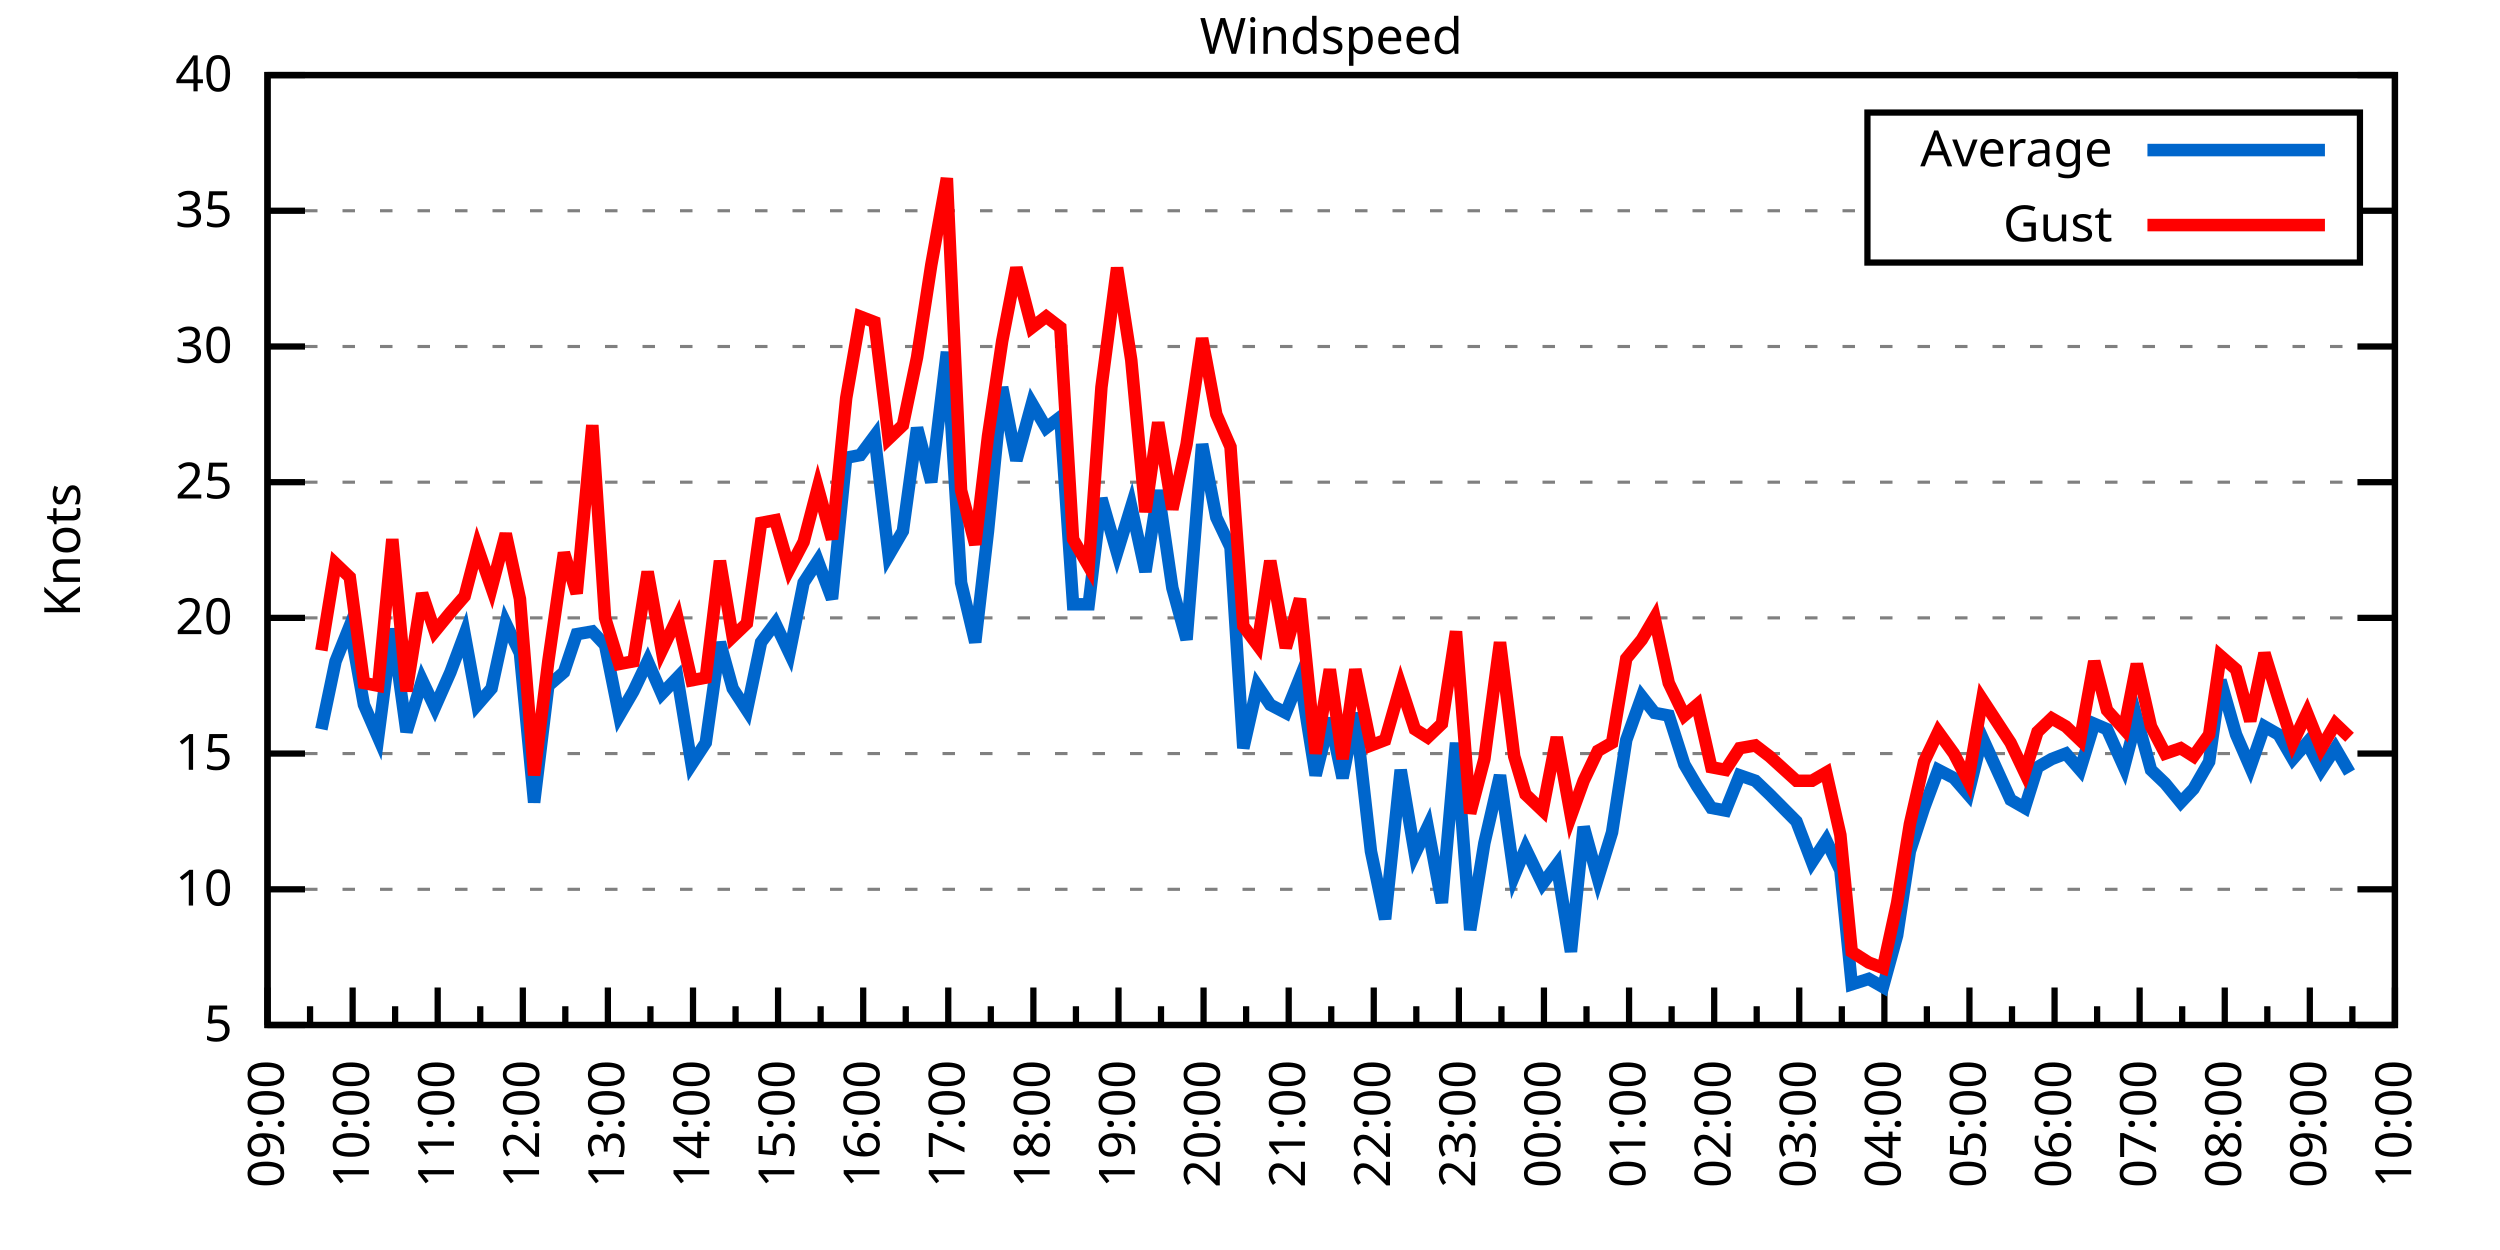
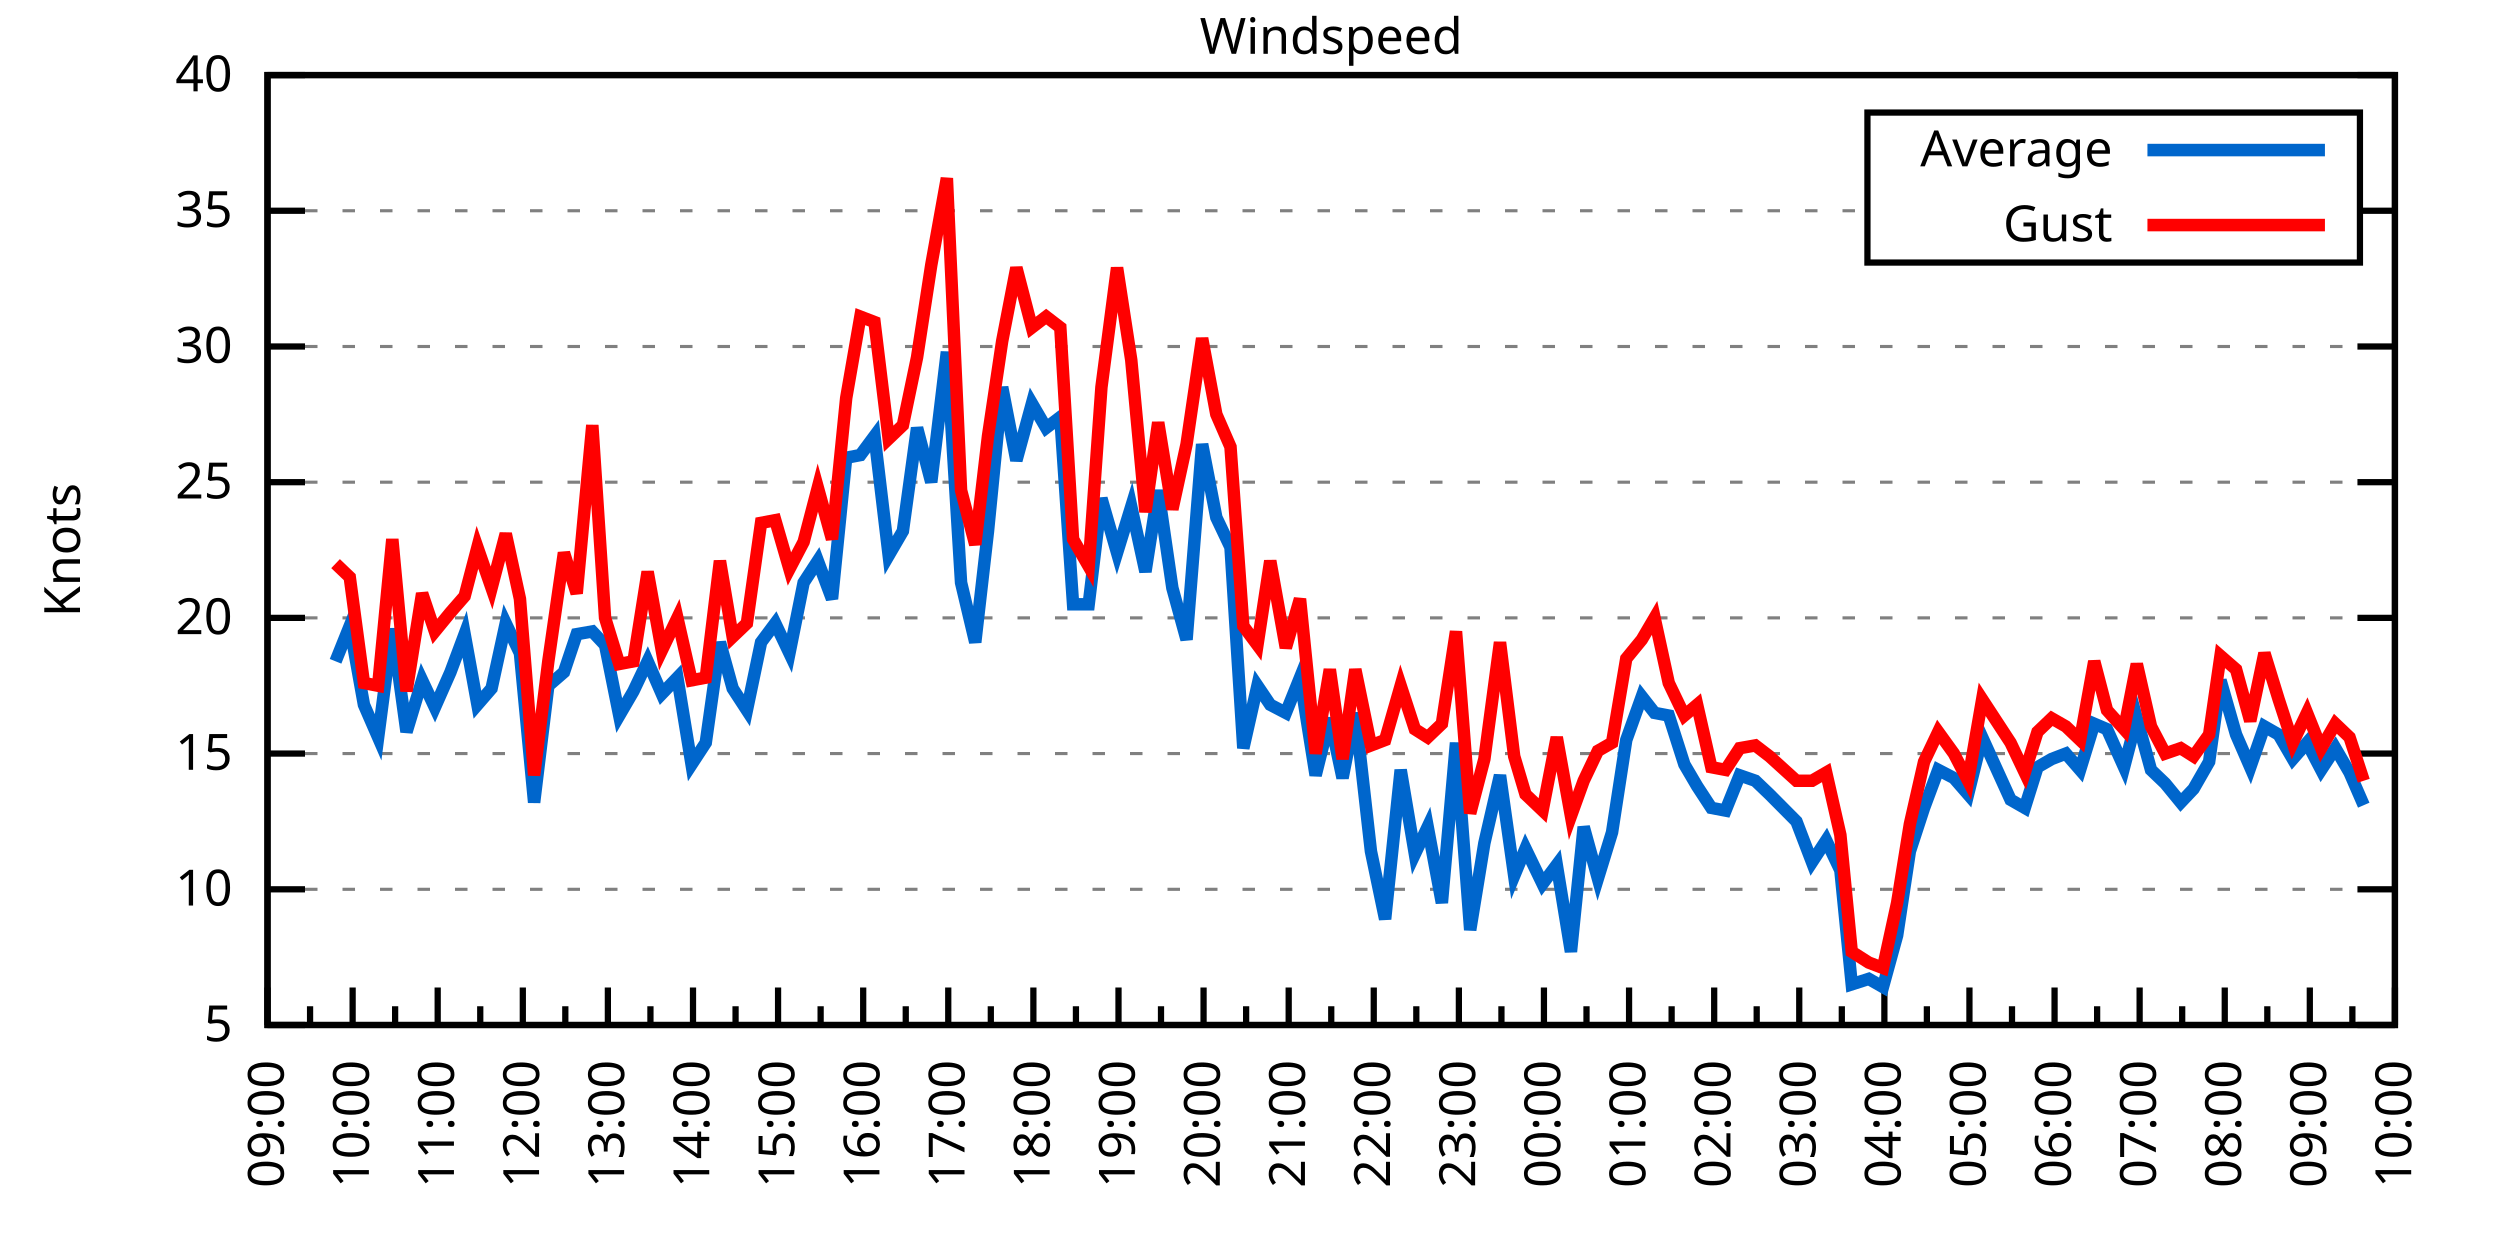
<svg xmlns="http://www.w3.org/2000/svg" xmlns:xlink="http://www.w3.org/1999/xlink" width="400" height="200" viewBox="0 0 400 200">
  <g id="gnuplot_canvas">
    <rect x="0" y="0" width="400" height="200" fill="none" />
    <defs>
      <circle id="gpDot" r="0.5" stroke-width="0.5" stroke="currentColor" />
      <path id="gpPt0" stroke-width="0.333" stroke="currentColor" d="M-1,0 h2 M0,-1 v2" />
      <path id="gpPt1" stroke-width="0.333" stroke="currentColor" d="M-1,-1 L1,1 M1,-1 L-1,1" />
      <path id="gpPt2" stroke-width="0.333" stroke="currentColor" d="M-1,0 L1,0 M0,-1 L0,1 M-1,-1 L1,1 M-1,1 L1,-1" />
      <rect id="gpPt3" stroke-width="0.333" stroke="currentColor" x="-1" y="-1" width="2" height="2" />
      <rect id="gpPt4" stroke-width="0.333" stroke="currentColor" fill="currentColor" x="-1" y="-1" width="2" height="2" />
      <circle id="gpPt5" stroke-width="0.333" stroke="currentColor" cx="0" cy="0" r="1" />
      <use xlink:href="#gpPt5" id="gpPt6" fill="currentColor" stroke="none" />
      <path id="gpPt7" stroke-width="0.333" stroke="currentColor" d="M0,-1.33 L-1.33,0.67 L1.33,0.67 z" />
      <use xlink:href="#gpPt7" id="gpPt8" fill="currentColor" stroke="none" />
      <use xlink:href="#gpPt7" id="gpPt9" stroke="currentColor" transform="rotate(180)" />
      <use xlink:href="#gpPt9" id="gpPt10" fill="currentColor" stroke="none" />
      <use xlink:href="#gpPt3" id="gpPt11" stroke="currentColor" transform="rotate(45)" />
      <use xlink:href="#gpPt11" id="gpPt12" fill="currentColor" stroke="none" />
      <path id="gpPt13" stroke-width="0.333" stroke="currentColor" d="M0,1.330 L1.265,0.411 L0.782,-1.067 L-0.782,-1.076 L-1.265,0.411 z" />
      <use xlink:href="#gpPt13" id="gpPt14" fill="currentColor" stroke="none" />
      <filter id="textbox" filterUnits="objectBoundingBox" x="0" y="0" height="1" width="1">
        <feFlood flood-color="white" flood-opacity="1" result="bgnd" />
        <feComposite in="SourceGraphic" in2="bgnd" operator="atop" />
      </filter>
      <filter id="greybox" filterUnits="objectBoundingBox" x="0" y="0" height="1" width="1">
        <feFlood flood-color="lightgrey" flood-opacity="1" result="grey" />
        <feComposite in="SourceGraphic" in2="grey" operator="atop" />
      </filter>
    </defs>
    <g fill="none" color="white" stroke="currentColor" stroke-width="1.00" stroke-linecap="butt" stroke-linejoin="miter">
</g>
    <g fill="none" color="black" stroke="currentColor" stroke-width="1.00" stroke-linecap="butt" stroke-linejoin="miter">
      <g stroke="none" shape-rendering="crispEdges">
        <polygon fill="rgb(255, 255, 255)" points="42.80,164.00 383.18,164.00 383.18,12.02 42.80,12.02 " />
      </g>
    </g>
    <g fill="none" color="black" stroke="currentColor" stroke-width="1.00" stroke-linecap="butt" stroke-linejoin="miter">
</g>
    <g fill="none" color="black" stroke="black" stroke-width="0.50" stroke-linecap="butt" stroke-linejoin="miter">
</g>
    <g fill="none" color="gray" stroke="currentColor" stroke-width="0.50" stroke-linecap="butt" stroke-linejoin="miter">
      <path stroke="gray" stroke-dasharray="2,4" class="gridline" d="M42.80,164.00 L383.19,164.00  " />
    </g>
    <g fill="none" color="gray" stroke="gray" stroke-width="1.00" stroke-linecap="butt" stroke-linejoin="miter">
</g>
    <g fill="none" color="black" stroke="currentColor" stroke-width="1.00" stroke-linecap="butt" stroke-linejoin="miter">
      <path stroke="black" d="M42.80,164.00 L48.80,164.00 M383.19,164.00 L377.19,164.00  " />
      <g transform="translate(37.20,166.60)" stroke="none" fill="black" font-family="Sans" font-size="8.00" text-anchor="end">
        <text>
          <tspan font-family="Sans"> 5</tspan>
        </text>
      </g>
    </g>
    <g fill="none" color="black" stroke="currentColor" stroke-width="1.00" stroke-linecap="butt" stroke-linejoin="miter">
</g>
    <g fill="none" color="black" stroke="black" stroke-width="0.50" stroke-linecap="butt" stroke-linejoin="miter">
</g>
    <g fill="none" color="gray" stroke="currentColor" stroke-width="0.50" stroke-linecap="butt" stroke-linejoin="miter">
      <path stroke="gray" stroke-dasharray="2,4" class="gridline" d="M42.80,142.29 L383.19,142.29  " />
    </g>
    <g fill="none" color="gray" stroke="gray" stroke-width="1.00" stroke-linecap="butt" stroke-linejoin="miter">
</g>
    <g fill="none" color="black" stroke="currentColor" stroke-width="1.00" stroke-linecap="butt" stroke-linejoin="miter">
      <path stroke="black" d="M42.80,142.29 L48.80,142.29 M383.19,142.29 L377.19,142.29  " />
      <g transform="translate(37.20,144.89)" stroke="none" fill="black" font-family="Sans" font-size="8.00" text-anchor="end">
        <text>
          <tspan font-family="Sans"> 10</tspan>
        </text>
      </g>
    </g>
    <g fill="none" color="black" stroke="currentColor" stroke-width="1.00" stroke-linecap="butt" stroke-linejoin="miter">
</g>
    <g fill="none" color="black" stroke="black" stroke-width="0.50" stroke-linecap="butt" stroke-linejoin="miter">
</g>
    <g fill="none" color="gray" stroke="currentColor" stroke-width="0.50" stroke-linecap="butt" stroke-linejoin="miter">
      <path stroke="gray" stroke-dasharray="2,4" class="gridline" d="M42.80,120.57 L383.19,120.57  " />
    </g>
    <g fill="none" color="gray" stroke="gray" stroke-width="1.00" stroke-linecap="butt" stroke-linejoin="miter">
</g>
    <g fill="none" color="black" stroke="currentColor" stroke-width="1.00" stroke-linecap="butt" stroke-linejoin="miter">
      <path stroke="black" d="M42.80,120.57 L48.80,120.57 M383.19,120.57 L377.19,120.57  " />
      <g transform="translate(37.20,123.17)" stroke="none" fill="black" font-family="Sans" font-size="8.00" text-anchor="end">
        <text>
          <tspan font-family="Sans"> 15</tspan>
        </text>
      </g>
    </g>
    <g fill="none" color="black" stroke="currentColor" stroke-width="1.00" stroke-linecap="butt" stroke-linejoin="miter">
</g>
    <g fill="none" color="black" stroke="black" stroke-width="0.50" stroke-linecap="butt" stroke-linejoin="miter">
</g>
    <g fill="none" color="gray" stroke="currentColor" stroke-width="0.50" stroke-linecap="butt" stroke-linejoin="miter">
      <path stroke="gray" stroke-dasharray="2,4" class="gridline" d="M42.80,98.86 L383.19,98.86  " />
    </g>
    <g fill="none" color="gray" stroke="gray" stroke-width="1.00" stroke-linecap="butt" stroke-linejoin="miter">
</g>
    <g fill="none" color="black" stroke="currentColor" stroke-width="1.00" stroke-linecap="butt" stroke-linejoin="miter">
      <path stroke="black" d="M42.80,98.86 L48.80,98.86 M383.19,98.86 L377.19,98.86  " />
      <g transform="translate(37.20,101.46)" stroke="none" fill="black" font-family="Sans" font-size="8.00" text-anchor="end">
        <text>
          <tspan font-family="Sans"> 20</tspan>
        </text>
      </g>
    </g>
    <g fill="none" color="black" stroke="currentColor" stroke-width="1.00" stroke-linecap="butt" stroke-linejoin="miter">
</g>
    <g fill="none" color="black" stroke="black" stroke-width="0.50" stroke-linecap="butt" stroke-linejoin="miter">
</g>
    <g fill="none" color="gray" stroke="currentColor" stroke-width="0.50" stroke-linecap="butt" stroke-linejoin="miter">
      <path stroke="gray" stroke-dasharray="2,4" class="gridline" d="M42.80,77.15 L383.19,77.15  " />
    </g>
    <g fill="none" color="gray" stroke="gray" stroke-width="1.00" stroke-linecap="butt" stroke-linejoin="miter">
</g>
    <g fill="none" color="black" stroke="currentColor" stroke-width="1.00" stroke-linecap="butt" stroke-linejoin="miter">
      <path stroke="black" d="M42.80,77.15 L48.80,77.15 M383.19,77.15 L377.19,77.15  " />
      <g transform="translate(37.20,79.75)" stroke="none" fill="black" font-family="Sans" font-size="8.00" text-anchor="end">
        <text>
          <tspan font-family="Sans"> 25</tspan>
        </text>
      </g>
    </g>
    <g fill="none" color="black" stroke="currentColor" stroke-width="1.00" stroke-linecap="butt" stroke-linejoin="miter">
</g>
    <g fill="none" color="black" stroke="black" stroke-width="0.50" stroke-linecap="butt" stroke-linejoin="miter">
</g>
    <g fill="none" color="gray" stroke="currentColor" stroke-width="0.50" stroke-linecap="butt" stroke-linejoin="miter">
      <path stroke="gray" stroke-dasharray="2,4" class="gridline" d="M42.80,55.44 L383.19,55.44  " />
    </g>
    <g fill="none" color="gray" stroke="gray" stroke-width="1.00" stroke-linecap="butt" stroke-linejoin="miter">
</g>
    <g fill="none" color="black" stroke="currentColor" stroke-width="1.00" stroke-linecap="butt" stroke-linejoin="miter">
      <path stroke="black" d="M42.80,55.44 L48.80,55.44 M383.19,55.44 L377.19,55.44  " />
      <g transform="translate(37.20,58.04)" stroke="none" fill="black" font-family="Sans" font-size="8.00" text-anchor="end">
        <text>
          <tspan font-family="Sans"> 30</tspan>
        </text>
      </g>
    </g>
    <g fill="none" color="black" stroke="currentColor" stroke-width="1.00" stroke-linecap="butt" stroke-linejoin="miter">
</g>
    <g fill="none" color="black" stroke="black" stroke-width="0.50" stroke-linecap="butt" stroke-linejoin="miter">
</g>
    <g fill="none" color="gray" stroke="currentColor" stroke-width="0.50" stroke-linecap="butt" stroke-linejoin="miter">
      <path stroke="gray" stroke-dasharray="2,4" class="gridline" d="M42.80,33.72 L298.79,33.72 M377.59,33.72 L383.19,33.72  " />
    </g>
    <g fill="none" color="gray" stroke="gray" stroke-width="1.00" stroke-linecap="butt" stroke-linejoin="miter">
</g>
    <g fill="none" color="black" stroke="currentColor" stroke-width="1.00" stroke-linecap="butt" stroke-linejoin="miter">
      <path stroke="black" d="M42.80,33.72 L48.80,33.72 M383.19,33.72 L377.19,33.72  " />
      <g transform="translate(37.20,36.32)" stroke="none" fill="black" font-family="Sans" font-size="8.00" text-anchor="end">
        <text>
          <tspan font-family="Sans"> 35</tspan>
        </text>
      </g>
    </g>
    <g fill="none" color="black" stroke="currentColor" stroke-width="1.00" stroke-linecap="butt" stroke-linejoin="miter">
</g>
    <g fill="none" color="black" stroke="black" stroke-width="0.50" stroke-linecap="butt" stroke-linejoin="miter">
</g>
    <g fill="none" color="gray" stroke="currentColor" stroke-width="0.50" stroke-linecap="butt" stroke-linejoin="miter">
      <path stroke="gray" stroke-dasharray="2,4" class="gridline" d="M42.80,12.01 L383.19,12.01  " />
    </g>
    <g fill="none" color="gray" stroke="gray" stroke-width="1.00" stroke-linecap="butt" stroke-linejoin="miter">
</g>
    <g fill="none" color="black" stroke="currentColor" stroke-width="1.00" stroke-linecap="butt" stroke-linejoin="miter">
      <path stroke="black" d="M42.80,12.01 L48.80,12.01 M383.19,12.01 L377.19,12.01  " />
      <g transform="translate(37.20,14.61)" stroke="none" fill="black" font-family="Sans" font-size="8.00" text-anchor="end">
        <text>
          <tspan font-family="Sans"> 40</tspan>
        </text>
      </g>
    </g>
    <g fill="none" color="black" stroke="currentColor" stroke-width="1.00" stroke-linecap="butt" stroke-linejoin="miter">
      <path stroke="black" d="M42.80,164.00 L42.80,158.00  " />
      <g transform="translate(45.40,169.60) rotate(270)" stroke="none" fill="black" font-family="Sans" font-size="8.00" text-anchor="end">
        <text>
          <tspan font-family="Sans">09:00</tspan>
        </text>
      </g>
    </g>
    <g fill="none" color="black" stroke="currentColor" stroke-width="1.00" stroke-linecap="butt" stroke-linejoin="miter">
      <path stroke="black" d="M49.61,164.00 L49.61,161.00 M56.42,164.00 L56.42,158.00  " />
      <g transform="translate(59.02,169.60) rotate(270)" stroke="none" fill="black" font-family="Sans" font-size="8.00" text-anchor="end">
        <text>
          <tspan font-family="Sans">10:00</tspan>
        </text>
      </g>
    </g>
    <g fill="none" color="black" stroke="currentColor" stroke-width="1.00" stroke-linecap="butt" stroke-linejoin="miter">
      <path stroke="black" d="M63.22,164.00 L63.22,161.00 M70.03,164.00 L70.03,158.00  " />
      <g transform="translate(72.63,169.60) rotate(270)" stroke="none" fill="black" font-family="Sans" font-size="8.00" text-anchor="end">
        <text>
          <tspan font-family="Sans">11:00</tspan>
        </text>
      </g>
    </g>
    <g fill="none" color="black" stroke="currentColor" stroke-width="1.00" stroke-linecap="butt" stroke-linejoin="miter">
      <path stroke="black" d="M76.84,164.00 L76.84,161.00 M83.65,164.00 L83.65,158.00  " />
      <g transform="translate(86.25,169.60) rotate(270)" stroke="none" fill="black" font-family="Sans" font-size="8.00" text-anchor="end">
        <text>
          <tspan font-family="Sans">12:00</tspan>
        </text>
      </g>
    </g>
    <g fill="none" color="black" stroke="currentColor" stroke-width="1.00" stroke-linecap="butt" stroke-linejoin="miter">
      <path stroke="black" d="M90.45,164.00 L90.45,161.00 M97.26,164.00 L97.26,158.00  " />
      <g transform="translate(99.86,169.60) rotate(270)" stroke="none" fill="black" font-family="Sans" font-size="8.00" text-anchor="end">
        <text>
          <tspan font-family="Sans">13:00</tspan>
        </text>
      </g>
    </g>
    <g fill="none" color="black" stroke="currentColor" stroke-width="1.00" stroke-linecap="butt" stroke-linejoin="miter">
      <path stroke="black" d="M104.07,164.00 L104.07,161.00 M110.88,164.00 L110.88,158.00  " />
      <g transform="translate(113.48,169.60) rotate(270)" stroke="none" fill="black" font-family="Sans" font-size="8.00" text-anchor="end">
        <text>
          <tspan font-family="Sans">14:00</tspan>
        </text>
      </g>
    </g>
    <g fill="none" color="black" stroke="currentColor" stroke-width="1.00" stroke-linecap="butt" stroke-linejoin="miter">
      <path stroke="black" d="M117.69,164.00 L117.69,161.00 M124.49,164.00 L124.49,158.00  " />
      <g transform="translate(127.09,169.60) rotate(270)" stroke="none" fill="black" font-family="Sans" font-size="8.00" text-anchor="end">
        <text>
          <tspan font-family="Sans">15:00</tspan>
        </text>
      </g>
    </g>
    <g fill="none" color="black" stroke="currentColor" stroke-width="1.00" stroke-linecap="butt" stroke-linejoin="miter">
      <path stroke="black" d="M131.30,164.00 L131.30,161.00 M138.11,164.00 L138.11,158.00  " />
      <g transform="translate(140.71,169.60) rotate(270)" stroke="none" fill="black" font-family="Sans" font-size="8.00" text-anchor="end">
        <text>
          <tspan font-family="Sans">16:00</tspan>
        </text>
      </g>
    </g>
    <g fill="none" color="black" stroke="currentColor" stroke-width="1.00" stroke-linecap="butt" stroke-linejoin="miter">
      <path stroke="black" d="M144.92,164.00 L144.92,161.00 M151.72,164.00 L151.72,158.00  " />
      <g transform="translate(154.32,169.60) rotate(270)" stroke="none" fill="black" font-family="Sans" font-size="8.00" text-anchor="end">
        <text>
          <tspan font-family="Sans">17:00</tspan>
        </text>
      </g>
    </g>
    <g fill="none" color="black" stroke="currentColor" stroke-width="1.00" stroke-linecap="butt" stroke-linejoin="miter">
      <path stroke="black" d="M158.53,164.00 L158.53,161.00 M165.34,164.00 L165.34,158.00  " />
      <g transform="translate(167.94,169.60) rotate(270)" stroke="none" fill="black" font-family="Sans" font-size="8.00" text-anchor="end">
        <text>
          <tspan font-family="Sans">18:00</tspan>
        </text>
      </g>
    </g>
    <g fill="none" color="black" stroke="currentColor" stroke-width="1.00" stroke-linecap="butt" stroke-linejoin="miter">
      <path stroke="black" d="M172.15,164.00 L172.15,161.00 M178.96,164.00 L178.96,158.00  " />
      <g transform="translate(181.56,169.60) rotate(270)" stroke="none" fill="black" font-family="Sans" font-size="8.00" text-anchor="end">
        <text>
          <tspan font-family="Sans">19:00</tspan>
        </text>
      </g>
    </g>
    <g fill="none" color="black" stroke="currentColor" stroke-width="1.00" stroke-linecap="butt" stroke-linejoin="miter">
      <path stroke="black" d="M185.76,164.00 L185.76,161.00 M192.57,164.00 L192.57,158.00  " />
      <g transform="translate(195.17,169.60) rotate(270)" stroke="none" fill="black" font-family="Sans" font-size="8.00" text-anchor="end">
        <text>
          <tspan font-family="Sans">20:00</tspan>
        </text>
      </g>
    </g>
    <g fill="none" color="black" stroke="currentColor" stroke-width="1.00" stroke-linecap="butt" stroke-linejoin="miter">
      <path stroke="black" d="M199.38,164.00 L199.38,161.00 M206.19,164.00 L206.19,158.00  " />
      <g transform="translate(208.79,169.60) rotate(270)" stroke="none" fill="black" font-family="Sans" font-size="8.00" text-anchor="end">
        <text>
          <tspan font-family="Sans">21:00</tspan>
        </text>
      </g>
    </g>
    <g fill="none" color="black" stroke="currentColor" stroke-width="1.00" stroke-linecap="butt" stroke-linejoin="miter">
      <path stroke="black" d="M213.00,164.00 L213.00,161.00 M219.80,164.00 L219.80,158.00  " />
      <g transform="translate(222.40,169.60) rotate(270)" stroke="none" fill="black" font-family="Sans" font-size="8.00" text-anchor="end">
        <text>
          <tspan font-family="Sans">22:00</tspan>
        </text>
      </g>
    </g>
    <g fill="none" color="black" stroke="currentColor" stroke-width="1.00" stroke-linecap="butt" stroke-linejoin="miter">
      <path stroke="black" d="M226.61,164.00 L226.61,161.00 M233.42,164.00 L233.42,158.00  " />
      <g transform="translate(236.02,169.60) rotate(270)" stroke="none" fill="black" font-family="Sans" font-size="8.00" text-anchor="end">
        <text>
          <tspan font-family="Sans">23:00</tspan>
        </text>
      </g>
    </g>
    <g fill="none" color="black" stroke="currentColor" stroke-width="1.00" stroke-linecap="butt" stroke-linejoin="miter">
      <path stroke="black" d="M240.23,164.00 L240.23,161.00 M247.03,164.00 L247.03,158.00  " />
      <g transform="translate(249.63,169.60) rotate(270)" stroke="none" fill="black" font-family="Sans" font-size="8.00" text-anchor="end">
        <text>
          <tspan font-family="Sans">00:00</tspan>
        </text>
      </g>
    </g>
    <g fill="none" color="black" stroke="currentColor" stroke-width="1.00" stroke-linecap="butt" stroke-linejoin="miter">
      <path stroke="black" d="M253.84,164.00 L253.84,161.00 M260.65,164.00 L260.65,158.00  " />
      <g transform="translate(263.25,169.60) rotate(270)" stroke="none" fill="black" font-family="Sans" font-size="8.00" text-anchor="end">
        <text>
          <tspan font-family="Sans">01:00</tspan>
        </text>
      </g>
    </g>
    <g fill="none" color="black" stroke="currentColor" stroke-width="1.00" stroke-linecap="butt" stroke-linejoin="miter">
      <path stroke="black" d="M267.46,164.00 L267.46,161.00 M274.27,164.00 L274.27,158.00  " />
      <g transform="translate(276.87,169.60) rotate(270)" stroke="none" fill="black" font-family="Sans" font-size="8.00" text-anchor="end">
        <text>
          <tspan font-family="Sans">02:00</tspan>
        </text>
      </g>
    </g>
    <g fill="none" color="black" stroke="currentColor" stroke-width="1.00" stroke-linecap="butt" stroke-linejoin="miter">
      <path stroke="black" d="M281.07,164.00 L281.07,161.00 M287.88,164.00 L287.88,158.00  " />
      <g transform="translate(290.48,169.60) rotate(270)" stroke="none" fill="black" font-family="Sans" font-size="8.00" text-anchor="end">
        <text>
          <tspan font-family="Sans">03:00</tspan>
        </text>
      </g>
    </g>
    <g fill="none" color="black" stroke="currentColor" stroke-width="1.00" stroke-linecap="butt" stroke-linejoin="miter">
      <path stroke="black" d="M294.69,164.00 L294.69,161.00 M301.50,164.00 L301.50,158.00  " />
      <g transform="translate(304.10,169.60) rotate(270)" stroke="none" fill="black" font-family="Sans" font-size="8.00" text-anchor="end">
        <text>
          <tspan font-family="Sans">04:00</tspan>
        </text>
      </g>
    </g>
    <g fill="none" color="black" stroke="currentColor" stroke-width="1.00" stroke-linecap="butt" stroke-linejoin="miter">
      <path stroke="black" d="M308.30,164.00 L308.30,161.00 M315.11,164.00 L315.11,158.00  " />
      <g transform="translate(317.71,169.60) rotate(270)" stroke="none" fill="black" font-family="Sans" font-size="8.00" text-anchor="end">
        <text>
          <tspan font-family="Sans">05:00</tspan>
        </text>
      </g>
    </g>
    <g fill="none" color="black" stroke="currentColor" stroke-width="1.00" stroke-linecap="butt" stroke-linejoin="miter">
      <path stroke="black" d="M321.92,164.00 L321.92,161.00 M328.73,164.00 L328.73,158.00  " />
      <g transform="translate(331.33,169.60) rotate(270)" stroke="none" fill="black" font-family="Sans" font-size="8.00" text-anchor="end">
        <text>
          <tspan font-family="Sans">06:00</tspan>
        </text>
      </g>
    </g>
    <g fill="none" color="black" stroke="currentColor" stroke-width="1.00" stroke-linecap="butt" stroke-linejoin="miter">
      <path stroke="black" d="M335.54,164.00 L335.54,161.00 M342.34,164.00 L342.34,158.00  " />
      <g transform="translate(344.94,169.60) rotate(270)" stroke="none" fill="black" font-family="Sans" font-size="8.00" text-anchor="end">
        <text>
          <tspan font-family="Sans">07:00</tspan>
        </text>
      </g>
    </g>
    <g fill="none" color="black" stroke="currentColor" stroke-width="1.00" stroke-linecap="butt" stroke-linejoin="miter">
      <path stroke="black" d="M349.15,164.00 L349.15,161.00 M355.96,164.00 L355.96,158.00  " />
      <g transform="translate(358.56,169.60) rotate(270)" stroke="none" fill="black" font-family="Sans" font-size="8.00" text-anchor="end">
        <text>
          <tspan font-family="Sans">08:00</tspan>
        </text>
      </g>
    </g>
    <g fill="none" color="black" stroke="currentColor" stroke-width="1.00" stroke-linecap="butt" stroke-linejoin="miter">
      <path stroke="black" d="M362.77,164.00 L362.77,161.00 M369.57,164.00 L369.57,158.00  " />
      <g transform="translate(372.17,169.60) rotate(270)" stroke="none" fill="black" font-family="Sans" font-size="8.00" text-anchor="end">
        <text>
          <tspan font-family="Sans">09:00</tspan>
        </text>
      </g>
    </g>
    <g fill="none" color="black" stroke="currentColor" stroke-width="1.00" stroke-linecap="butt" stroke-linejoin="miter">
      <path stroke="black" d="M376.38,164.00 L376.38,161.00 M383.19,164.00 L383.19,158.00  " />
      <g transform="translate(385.79,169.60) rotate(270)" stroke="none" fill="black" font-family="Sans" font-size="8.00" text-anchor="end">
        <text>
          <tspan font-family="Sans">10:00</tspan>
        </text>
      </g>
    </g>
    <g fill="none" color="black" stroke="currentColor" stroke-width="1.00" stroke-linecap="butt" stroke-linejoin="miter">
</g>
    <g fill="none" color="black" stroke="currentColor" stroke-width="1.00" stroke-linecap="butt" stroke-linejoin="miter">
      <path stroke="black" d="M42.80,12.01 L42.80,164.00 L383.19,164.00 L383.19,12.01 L42.80,12.01 Z  " />
    </g>
    <g fill="none" color="black" stroke="currentColor" stroke-width="1.00" stroke-linecap="butt" stroke-linejoin="miter">
      <g transform="translate(12.80,88.01) rotate(270)" stroke="none" fill="black" font-family="Sans" font-size="8.00" text-anchor="middle">
        <text>
          <tspan font-family="Sans">Knots</tspan>
        </text>
      </g>
    </g>
    <g fill="none" color="black" stroke="currentColor" stroke-width="1.00" stroke-linecap="butt" stroke-linejoin="miter">
</g>
    <g fill="none" color="black" stroke="currentColor" stroke-width="1.00" stroke-linecap="butt" stroke-linejoin="miter">
      <path stroke="black" d="M298.79,42.01 L298.79,18.01 L377.59,18.01 L377.59,42.01 L298.79,42.01 Z  " />
    </g>
    <g id="Windspeed_plot_1">
      <g fill="none" color="white" stroke="black" stroke-width="2.00" stroke-linecap="butt" stroke-linejoin="miter">
</g>
      <g fill="none" color="black" stroke="currentColor" stroke-width="2.00" stroke-linecap="butt" stroke-linejoin="miter">
        <g transform="translate(337.99,26.61)" stroke="none" fill="black" font-family="Sans" font-size="8.00" text-anchor="end">
          <text>
            <tspan font-family="Sans">Average</tspan>
          </text>
        </g>
      </g>
      <g fill="none" color="black" stroke="currentColor" stroke-width="2.00" stroke-linecap="butt" stroke-linejoin="miter">
-         <path stroke="rgb(  0, 102, 204)" d="M343.59,24.01 L371.99,24.01 M51.42,116.67 L53.69,105.81 L55.96,100.16 L58.23,112.76 L60.50,117.97 L62.77,100.60   L65.04,117.10 L67.54,108.85 L69.58,113.19 L72.07,107.55 L74.34,101.47 L76.39,112.76 L78.65,110.15 L80.92,99.73   L83.19,104.51 L85.46,128.39 L87.73,109.72 L90.23,107.55 L92.27,101.47 L94.77,101.03 L96.81,103.20 L99.08,114.49   L101.35,110.59 L103.62,105.81 L105.89,111.02 L108.38,108.42 L110.65,122.31 L112.92,118.84 L115.19,102.77 L117.23,110.15   L119.50,113.63 L121.77,102.77 L124.04,99.73 L126.31,104.51 L128.58,93.22 L130.85,89.74 L133.12,95.82 L135.39,73.24   L137.66,72.81 L139.92,69.77 L142.19,88.87 L144.46,84.97 L146.73,68.46 L149.00,77.15 L151.50,56.30 L153.77,93.22   L156.04,102.77 L158.08,84.97 L160.35,61.95 L162.62,73.67 L165.11,64.56 L167.38,68.46 L169.65,66.73 L171.69,96.69   L174.19,96.69 L176.23,79.75 L178.73,88.44 L181.00,81.06 L183.27,91.48 L185.31,78.45 L187.58,94.08 L189.85,102.34   L192.34,71.07 L194.61,82.79 L196.88,87.57 L198.93,119.71 L201.19,109.72 L203.24,112.76 L205.73,114.06 L208.00,108.42   L210.50,124.05 L212.77,114.93 L214.81,124.48 L216.85,114.06 L219.35,136.21 L221.62,147.06 L224.11,123.18 L226.38,136.64   L228.43,132.30 L230.70,144.46 L232.96,118.84 L235.23,148.80 L237.50,134.90 L240.00,124.05 L242.27,140.12 L244.08,135.77   L246.81,141.42 L249.08,138.38 L251.35,152.28 L253.39,132.30 L255.66,140.55 L257.93,133.17 L260.20,118.40 L262.69,111.45   L264.73,114.06 L267.00,114.49 L269.50,122.31 L271.54,125.79 L273.81,129.26 L276.08,129.69 L278.35,124.05 L280.85,124.92   L283.12,127.09 L287.43,131.43 L289.92,137.94 L292.19,134.47 L294.46,139.25 L296.28,157.49 L299.00,156.62 L301.27,157.92   L303.54,149.67 L305.58,136.21 L307.85,129.26 L310.12,123.18 L312.62,124.48 L314.89,127.09 L317.15,117.97 L321.69,127.96   L323.96,129.26 L326.00,122.75 L328.27,121.44 L330.54,120.57 L332.81,123.18 L335.08,115.80 L337.12,116.67 L339.85,122.75   L341.89,114.93 L344.16,123.18 L346.43,125.35 L348.92,128.39 L350.97,126.22 L353.46,121.88 L355.28,108.85 L357.77,117.53   L360.04,122.75 L362.31,116.23 L364.58,117.53 L366.85,121.44 L369.12,118.84 L371.39,123.18 L373.66,119.71 L375.93,123.61    " />
+         <path stroke="rgb(  0, 102, 204)" d="M343.59,24.01 L371.99,24.01 M53.69,105.81 L55.96,100.16 L58.23,112.76 L60.50,117.97 L62.77,100.60 L65.04,117.10   L67.54,108.85 L69.58,113.19 L72.07,107.55 L74.34,101.47 L76.39,112.76 L78.65,110.15 L80.92,99.73 L83.19,104.51   L85.46,128.39 L87.73,109.72 L90.23,107.55 L92.27,101.47 L94.77,101.03 L96.81,103.20 L99.08,114.49 L101.35,110.59   L103.62,105.81 L105.89,111.02 L108.38,108.42 L110.65,122.31 L112.92,118.84 L115.19,102.77 L117.23,110.15 L119.50,113.63   L121.77,102.77 L124.04,99.73 L126.31,104.51 L128.58,93.22 L130.85,89.74 L133.12,95.82 L135.39,73.24 L137.66,72.81   L139.92,69.77 L142.19,88.87 L144.46,84.97 L146.73,68.46 L149.00,77.15 L151.50,56.30 L153.77,93.22 L156.04,102.77   L158.08,84.97 L160.35,61.95 L162.62,73.67 L165.11,64.56 L167.38,68.46 L169.65,66.73 L171.69,96.69 L174.19,96.69   L176.23,79.75 L178.73,88.44 L181.00,81.06 L183.27,91.48 L185.31,78.45 L187.58,94.08 L189.85,102.34 L192.34,71.07   L194.61,82.79 L196.88,87.57 L198.93,119.71 L201.19,109.72 L203.24,112.76 L205.73,114.06 L208.00,108.42 L210.50,124.05   L212.77,114.93 L214.81,124.48 L216.85,114.06 L219.35,136.21 L221.62,147.06 L224.11,123.18 L226.38,136.64 L228.43,132.30   L230.70,144.46 L232.96,118.84 L235.23,148.80 L237.50,134.90 L240.00,124.05 L242.27,140.12 L244.08,135.77 L246.81,141.42   L249.08,138.38 L251.35,152.28 L253.39,132.30 L255.66,140.55 L257.93,133.17 L260.20,118.40 L262.69,111.45 L264.73,114.06   L267.00,114.49 L269.50,122.31 L271.54,125.79 L273.81,129.26 L276.08,129.69 L278.35,124.05 L280.85,124.92 L283.12,127.09   L287.43,131.43 L289.92,137.94 L292.19,134.47 L294.46,139.25 L296.28,157.49 L299.00,156.62 L301.27,157.92 L303.54,149.67   L305.58,136.21 L307.85,129.26 L310.12,123.18 L312.62,124.48 L314.89,127.09 L317.15,117.97 L321.69,127.96 L323.96,129.26   L326.00,122.75 L328.27,121.44 L330.54,120.57 L332.81,123.18 L335.08,115.80 L337.12,116.67 L339.85,122.75 L341.89,114.93   L344.16,123.18 L346.43,125.35 L348.92,128.39 L350.97,126.22 L353.46,121.88 L355.28,108.85 L357.77,117.53 L360.04,122.75   L362.31,116.23 L364.58,117.53 L366.85,121.44 L369.12,118.84 L371.39,123.18 L373.66,119.71 L375.93,123.61 L378.20,128.83    " />
      </g>
    </g>
    <g id="Windspeed_plot_2">
      <g fill="none" color="black" stroke="currentColor" stroke-width="2.00" stroke-linecap="butt" stroke-linejoin="miter">
        <g transform="translate(337.99,38.61)" stroke="none" fill="black" font-family="Sans" font-size="8.00" text-anchor="end">
          <text>
            <tspan font-family="Sans">Gust</tspan>
          </text>
        </g>
      </g>
      <g fill="none" color="black" stroke="currentColor" stroke-width="2.00" stroke-linecap="butt" stroke-linejoin="miter">
-         <path stroke="rgb(255,   0,   0)" d="M343.59,36.01 L371.99,36.01 M51.42,104.07 L53.69,90.18 L55.96,92.35 L58.23,109.28 L60.50,109.72 L62.77,86.27   L65.04,110.59 L67.54,94.95 L69.58,101.03 L72.07,97.99 L74.34,95.39 L76.39,87.57 L78.65,94.08 L80.92,85.40   L83.19,95.82 L85.46,124.05 L87.73,105.81 L90.23,88.44 L92.27,94.95 L94.77,68.03 L96.81,98.86 L99.08,106.24   L101.35,105.81 L103.62,91.48 L105.89,104.07 L108.38,98.86 L110.65,108.85 L112.92,108.42 L115.19,89.74 L117.23,101.90   L119.50,99.73 L121.77,83.66 L124.04,83.23 L126.31,91.04 L128.58,86.70 L130.85,78.02 L133.12,86.27 L135.39,63.69   L137.66,50.66 L139.92,51.53 L142.19,70.20 L144.46,68.03 L146.73,57.17 L149.00,42.41 L151.50,28.51 L153.77,78.45   L156.04,87.14 L158.08,69.77 L160.35,54.57 L162.62,42.84 L165.11,52.40 L167.38,50.66 L169.65,52.40 L171.69,86.27   L174.19,90.61 L176.23,61.95 L178.73,42.84 L181.00,57.61 L183.27,81.93 L185.31,67.59 L187.58,81.49 L189.85,71.07   L192.34,54.13 L194.61,66.29 L196.88,71.50 L198.93,100.16 L201.19,103.20 L203.24,89.74 L205.73,103.64 L208.00,95.82   L210.50,120.57 L212.77,107.11 L214.81,121.44 L216.85,107.11 L219.35,119.27 L221.62,118.40 L224.11,109.72 L226.38,116.67   L228.43,117.97 L230.70,115.80 L232.96,101.03 L235.23,130.13 L237.50,121.44 L240.00,102.77 L242.27,121.01 L244.08,127.09   L246.81,129.69 L249.08,117.97 L251.35,130.56 L253.39,124.92 L255.66,120.14 L257.93,118.84 L260.20,105.38 L262.69,102.34   L264.73,98.86 L267.00,109.28 L269.50,114.49 L271.54,112.76 L273.81,122.75 L276.08,123.18 L278.35,119.71 L280.85,119.27   L283.12,121.01 L287.43,124.92 L289.92,124.92 L292.19,123.61 L294.46,133.60 L296.28,152.28 L299.00,154.01 L301.27,154.88   L303.54,144.46 L305.58,131.86 L307.85,121.88 L310.12,117.10 L312.62,120.57 L314.89,124.92 L317.15,111.89 L321.69,118.84   L323.96,123.61 L326.00,117.10 L328.27,114.93 L330.54,116.23 L332.81,118.40 L335.08,105.81 L337.12,113.63 L339.85,116.67   L341.89,106.24 L344.16,116.23 L346.43,120.57 L348.92,119.71 L350.97,121.01 L353.46,117.53 L355.28,104.94 L357.77,107.11   L360.04,115.36 L362.31,104.51 L364.58,111.89 L366.85,118.84 L369.12,114.06 L371.39,119.71 L373.66,115.80 L375.93,117.97    " />
+         <path stroke="rgb(255,   0,   0)" d="M343.59,36.01 L371.99,36.01 M53.69,90.18 L55.96,92.35 L58.23,109.28 L60.50,109.72 L62.77,86.27 L65.04,110.59   L67.54,94.95 L69.58,101.03 L72.07,97.99 L74.34,95.39 L76.39,87.57 L78.65,94.08 L80.92,85.40 L83.19,95.82   L85.46,124.05 L87.73,105.81 L90.23,88.44 L92.27,94.95 L94.77,68.03 L96.81,98.86 L99.08,106.24 L101.35,105.81   L103.62,91.48 L105.89,104.07 L108.38,98.86 L110.65,108.85 L112.92,108.42 L115.19,89.74 L117.23,101.90 L119.50,99.73   L121.77,83.66 L124.04,83.23 L126.31,91.04 L128.58,86.70 L130.85,78.02 L133.12,86.27 L135.39,63.69 L137.66,50.66   L139.92,51.53 L142.19,70.20 L144.46,68.03 L146.73,57.17 L149.00,42.41 L151.50,28.51 L153.77,78.45 L156.04,87.14   L158.08,69.77 L160.35,54.57 L162.62,42.84 L165.11,52.40 L167.38,50.66 L169.65,52.40 L171.69,86.27 L174.19,90.61   L176.23,61.95 L178.73,42.84 L181.00,57.61 L183.27,81.93 L185.31,67.59 L187.58,81.49 L189.85,71.07 L192.34,54.13   L194.61,66.29 L196.88,71.50 L198.93,100.16 L201.19,103.20 L203.24,89.74 L205.73,103.64 L208.00,95.82 L210.50,120.57   L212.77,107.11 L214.81,121.44 L216.85,107.11 L219.35,119.27 L221.62,118.40 L224.11,109.72 L226.38,116.67 L228.43,117.97   L230.70,115.80 L232.96,101.03 L235.23,130.13 L237.50,121.44 L240.00,102.77 L242.27,121.01 L244.08,127.09 L246.81,129.69   L249.08,117.97 L251.35,130.56 L253.39,124.92 L255.66,120.14 L257.93,118.84 L260.20,105.38 L262.69,102.34 L264.73,98.86   L267.00,109.28 L269.50,114.49 L271.54,112.76 L273.81,122.75 L276.08,123.18 L278.35,119.71 L280.85,119.27 L283.12,121.01   L287.43,124.92 L289.92,124.92 L292.19,123.61 L294.46,133.60 L296.28,152.28 L299.00,154.01 L301.27,154.88 L303.54,144.46   L305.58,131.86 L307.85,121.88 L310.12,117.10 L312.62,120.57 L314.89,124.92 L317.15,111.89 L321.69,118.84 L323.96,123.61   L326.00,117.10 L328.27,114.93 L330.54,116.23 L332.81,118.40 L335.08,105.81 L337.12,113.63 L339.85,116.67 L341.89,106.24   L344.16,116.23 L346.43,120.57 L348.92,119.71 L350.97,121.01 L353.46,117.53 L355.28,104.94 L357.77,107.11 L360.04,115.36   L362.31,104.51 L364.58,111.89 L366.85,118.84 L369.12,114.06 L371.39,119.71 L373.66,115.80 L375.93,117.97 L378.20,124.92    " />
      </g>
    </g>
    <g fill="none" color="black" stroke="currentColor" stroke-width="2.00" stroke-linecap="butt" stroke-linejoin="miter">
</g>
    <g fill="none" color="black" stroke="black" stroke-width="1.00" stroke-linecap="butt" stroke-linejoin="miter">
</g>
    <g fill="none" color="black" stroke="currentColor" stroke-width="1.00" stroke-linecap="butt" stroke-linejoin="miter">
      <path stroke="black" d="M42.80,12.01 L42.80,164.00 L383.19,164.00 L383.19,12.01 L42.80,12.01 Z  " />
    </g>
    <g fill="none" color="black" stroke="currentColor" stroke-width="1.00" stroke-linecap="butt" stroke-linejoin="miter">
      <g transform="translate(212.99,8.61)" stroke="none" fill="black" font-family="Sans" font-size="8.00" text-anchor="middle">
        <text>
          <tspan font-family="Sans">Windspeed</tspan>
        </text>
      </g>
    </g>
    <g fill="none" color="black" stroke="currentColor" stroke-width="1.00" stroke-linecap="butt" stroke-linejoin="miter">
</g>
  </g>
</svg>
